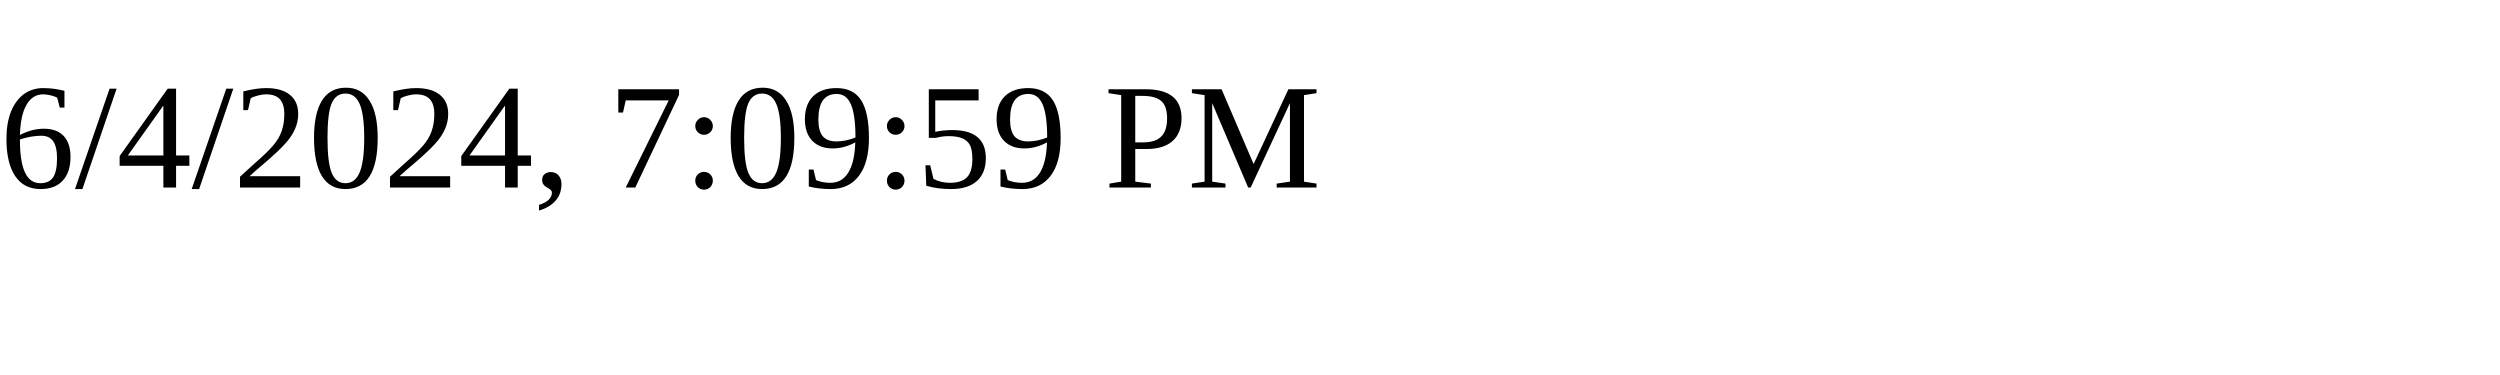
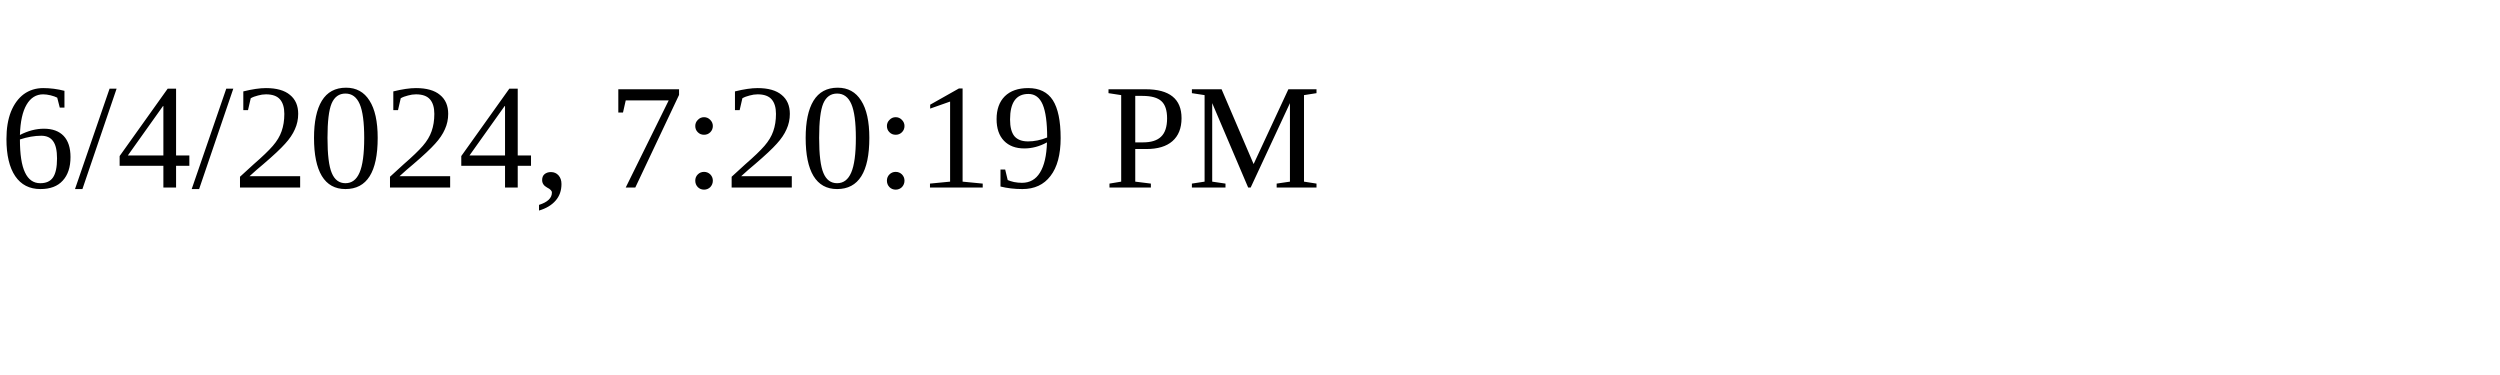
<svg xmlns="http://www.w3.org/2000/svg" height="30" width="200">
-   <text x="0" y="15">6/4/2024, 7:09:59 PM</text>
+   <text x="0" y="15">6/4/2024, 7:20:19 PM</text>
</svg>
